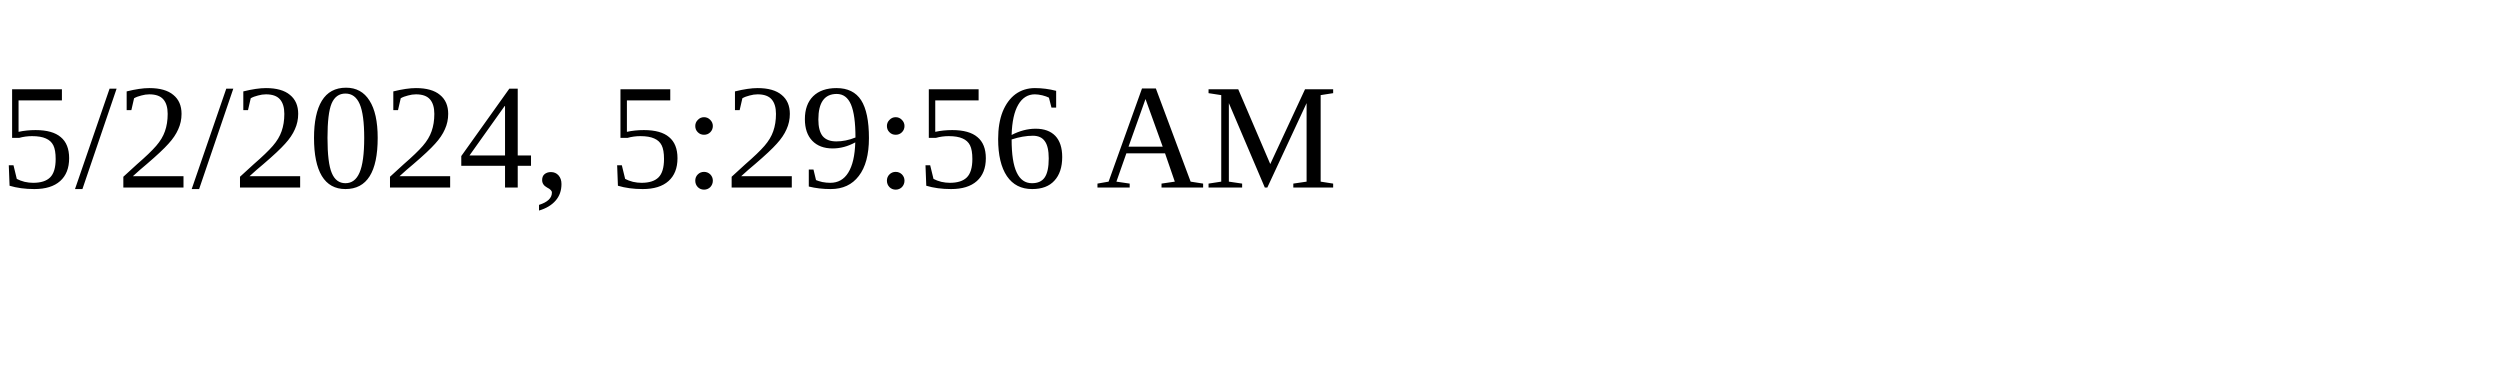
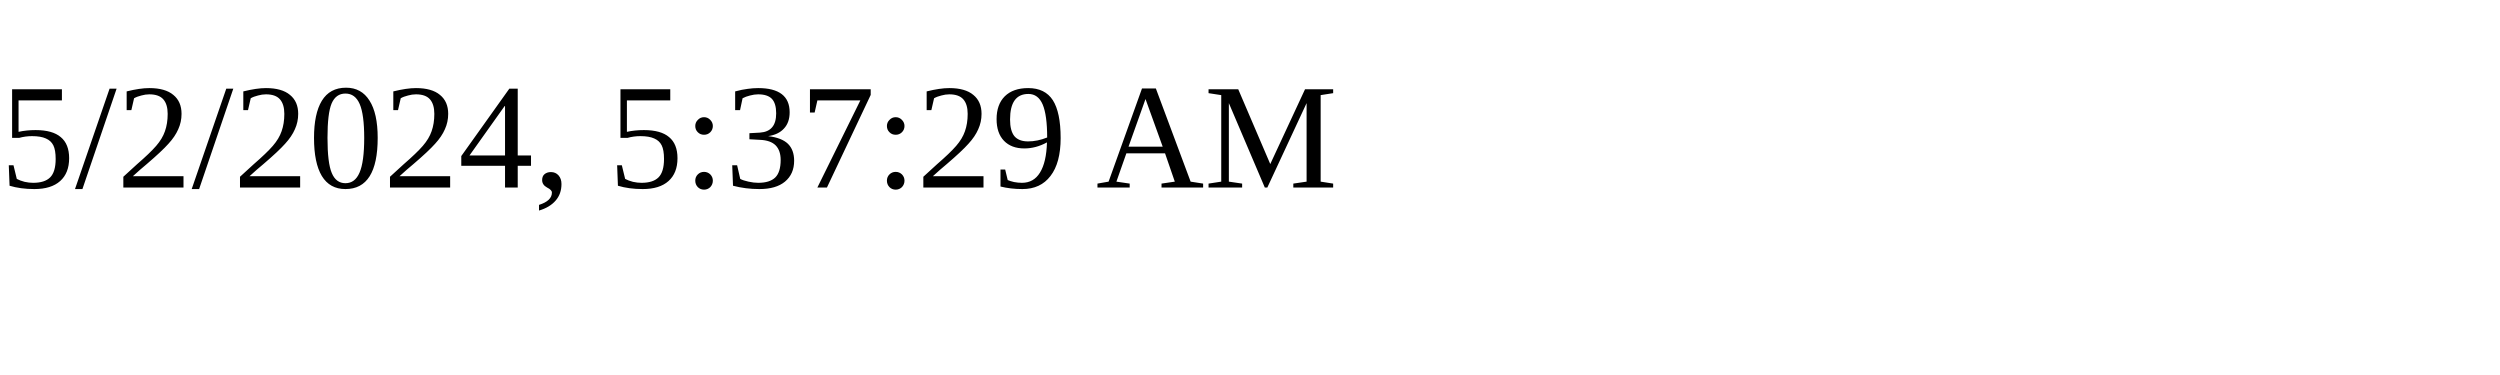
<svg xmlns="http://www.w3.org/2000/svg" height="30" width="200">
-   <text x="0" y="15">5/2/2024, 5:29:56 AM</text>
+   <text x="0" y="15">5/2/2024, 5:37:29 AM</text>
</svg>
